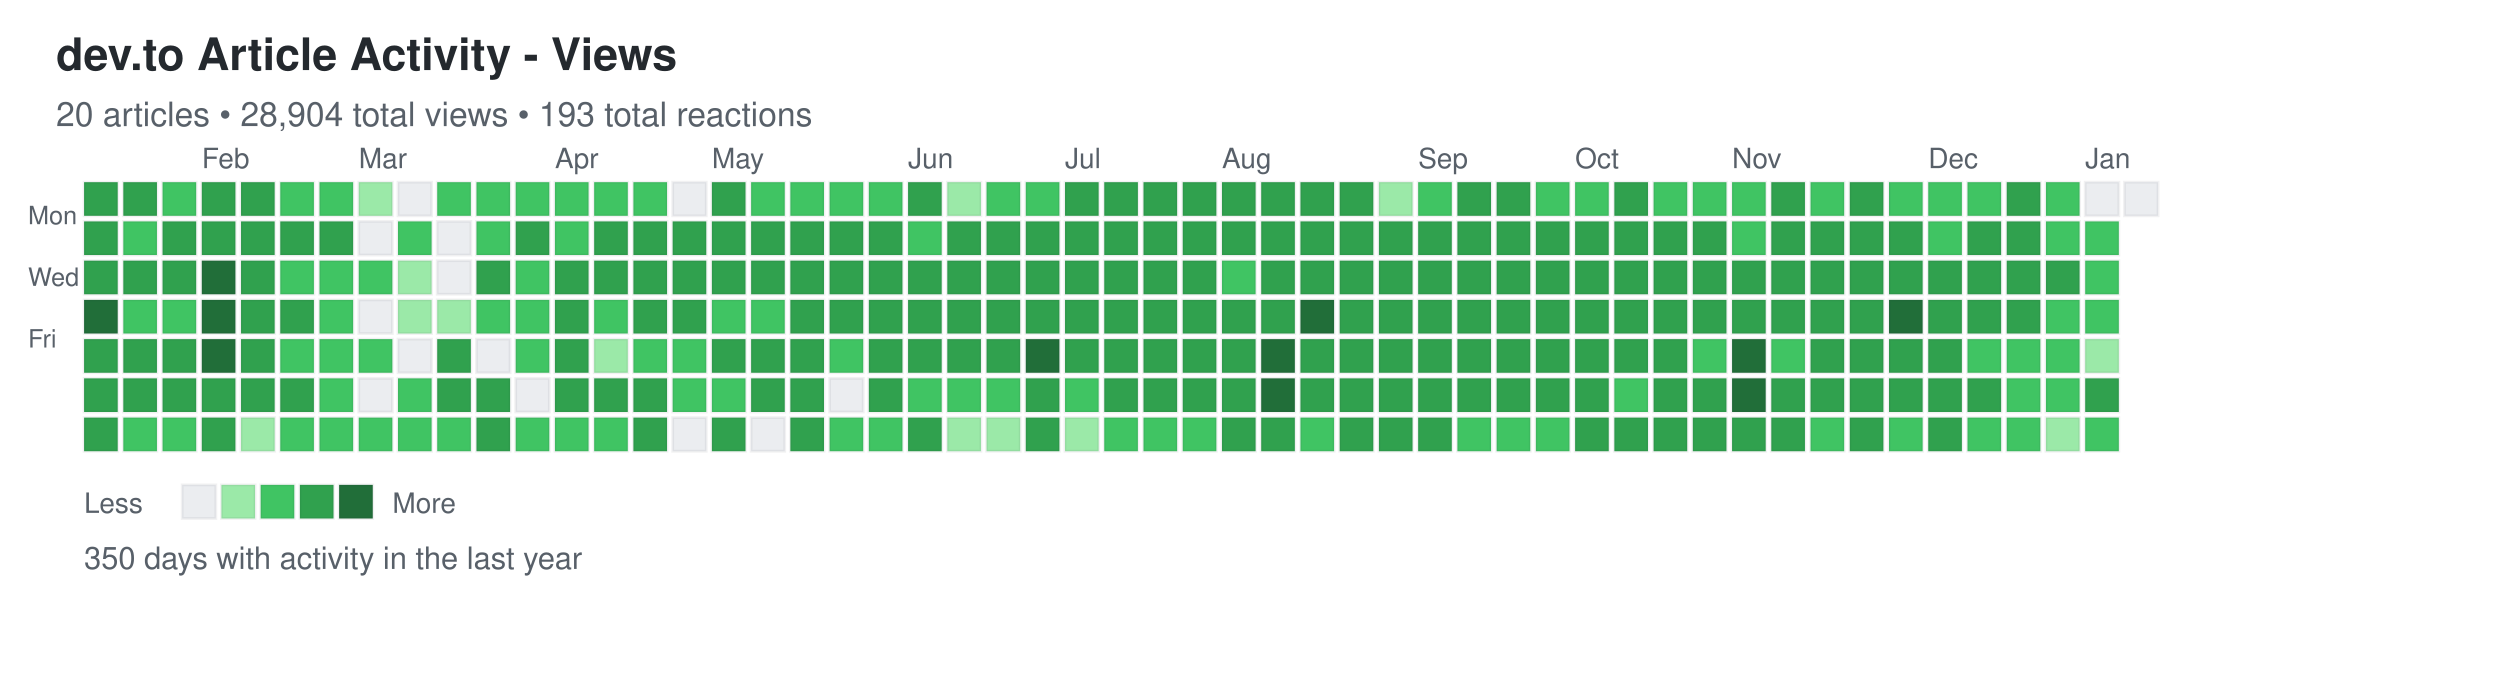
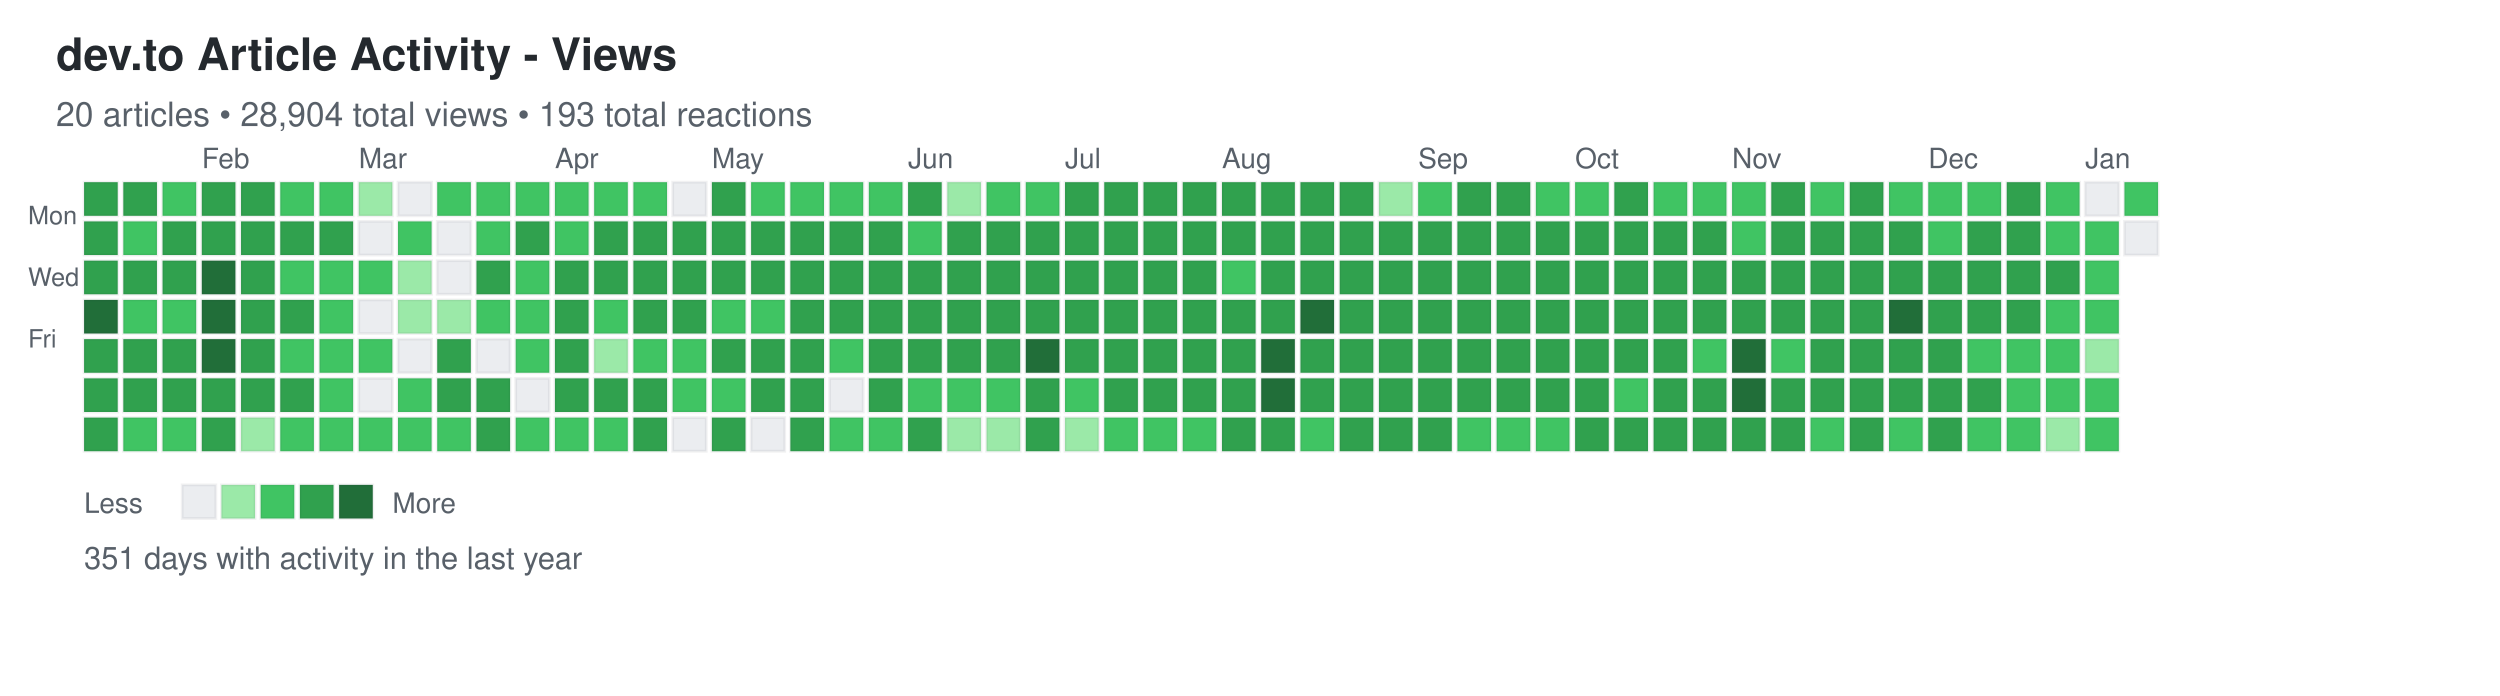
<svg xmlns="http://www.w3.org/2000/svg" width="892" height="248">
  <defs>
    <style>
.day { stroke: rgba(27,31,35,0.06); stroke-width: 1px; cursor: pointer; }
.day:hover { stroke: rgba(27,31,35,0.3); stroke-width: 2px; }
.month-label { font-family: -apple-system, BlinkMacSystemFont, "Segoe UI", Helvetica, Arial, sans-serif; font-size: 10px; fill: #586069; }
.day-label { font-family: -apple-system, BlinkMacSystemFont, "Segoe UI", Helvetica, Arial, sans-serif; font-size: 9px; fill: #586069; }
.title { font-family: -apple-system, BlinkMacSystemFont, "Segoe UI", Helvetica, Arial, sans-serif; font-size: 16px; font-weight: 600; fill: #24292e; }
.subtitle { font-family: -apple-system, BlinkMacSystemFont, "Segoe UI", Helvetica, Arial, sans-serif; font-size: 12px; fill: #586069; }
.stats { font-family: -apple-system, BlinkMacSystemFont, "Segoe UI", Helvetica, Arial, sans-serif; font-size: 11px; fill: #586069; }
.legend-text { font-family: -apple-system, BlinkMacSystemFont, "Segoe UI", Helvetica, Arial, sans-serif; font-size: 10px; fill: #586069; }
</style>
  </defs>
  <text x="20" y="25" class="title">dev.to Article Activity - Views</text>
  <text x="20" y="45" class="subtitle">20 articles • 28,904 total views • 193 total reactions</text>
  <text x="10" y="80" class="day-label">Mon</text>
  <text x="10" y="102" class="day-label">Wed</text>
  <text x="10" y="124" class="day-label">Fri</text>
  <rect x="30" y="65" width="12" height="12" fill="#30a14e" class="day" data-date="2025-01-05" data-level="3" />
  <rect x="30" y="79" width="12" height="12" fill="#30a14e" class="day" data-date="2025-01-06" data-level="3" />
  <rect x="30" y="93" width="12" height="12" fill="#30a14e" class="day" data-date="2025-01-07" data-level="3" />
  <rect x="30" y="107" width="12" height="12" fill="#216e39" class="day" data-date="2025-01-08" data-level="4" />
  <rect x="30" y="121" width="12" height="12" fill="#30a14e" class="day" data-date="2025-01-09" data-level="3" />
  <rect x="30" y="135" width="12" height="12" fill="#30a14e" class="day" data-date="2025-01-10" data-level="3" />
  <rect x="30" y="149" width="12" height="12" fill="#30a14e" class="day" data-date="2025-01-11" data-level="3" />
  <rect x="44" y="65" width="12" height="12" fill="#30a14e" class="day" data-date="2025-01-12" data-level="3" />
  <rect x="44" y="79" width="12" height="12" fill="#40c463" class="day" data-date="2025-01-13" data-level="2" />
  <rect x="44" y="93" width="12" height="12" fill="#30a14e" class="day" data-date="2025-01-14" data-level="3" />
  <rect x="44" y="107" width="12" height="12" fill="#40c463" class="day" data-date="2025-01-15" data-level="2" />
  <rect x="44" y="121" width="12" height="12" fill="#30a14e" class="day" data-date="2025-01-16" data-level="3" />
  <rect x="44" y="135" width="12" height="12" fill="#30a14e" class="day" data-date="2025-01-17" data-level="3" />
  <rect x="44" y="149" width="12" height="12" fill="#40c463" class="day" data-date="2025-01-18" data-level="2" />
  <rect x="58" y="65" width="12" height="12" fill="#40c463" class="day" data-date="2025-01-19" data-level="2" />
  <rect x="58" y="79" width="12" height="12" fill="#30a14e" class="day" data-date="2025-01-20" data-level="3" />
  <rect x="58" y="93" width="12" height="12" fill="#30a14e" class="day" data-date="2025-01-21" data-level="3" />
  <rect x="58" y="107" width="12" height="12" fill="#40c463" class="day" data-date="2025-01-22" data-level="2" />
  <rect x="58" y="121" width="12" height="12" fill="#30a14e" class="day" data-date="2025-01-23" data-level="3" />
  <rect x="58" y="135" width="12" height="12" fill="#30a14e" class="day" data-date="2025-01-24" data-level="3" />
  <rect x="58" y="149" width="12" height="12" fill="#40c463" class="day" data-date="2025-01-25" data-level="2" />
  <rect x="72" y="65" width="12" height="12" fill="#30a14e" class="day" data-date="2025-01-26" data-level="3" />
  <rect x="72" y="79" width="12" height="12" fill="#30a14e" class="day" data-date="2025-01-27" data-level="3" />
  <rect x="72" y="93" width="12" height="12" fill="#216e39" class="day" data-date="2025-01-28" data-level="4" />
  <rect x="72" y="107" width="12" height="12" fill="#216e39" class="day" data-date="2025-01-29" data-level="4" />
  <rect x="72" y="121" width="12" height="12" fill="#216e39" class="day" data-date="2025-01-30" data-level="4" />
  <rect x="72" y="135" width="12" height="12" fill="#30a14e" class="day" data-date="2025-01-31" data-level="3" />
  <rect x="72" y="149" width="12" height="12" fill="#30a14e" class="day" data-date="2025-02-01" data-level="3" />
  <rect x="86" y="65" width="12" height="12" fill="#30a14e" class="day" data-date="2025-02-02" data-level="3" />
  <rect x="86" y="79" width="12" height="12" fill="#30a14e" class="day" data-date="2025-02-03" data-level="3" />
  <rect x="86" y="93" width="12" height="12" fill="#30a14e" class="day" data-date="2025-02-04" data-level="3" />
  <rect x="86" y="107" width="12" height="12" fill="#30a14e" class="day" data-date="2025-02-05" data-level="3" />
  <rect x="86" y="121" width="12" height="12" fill="#30a14e" class="day" data-date="2025-02-06" data-level="3" />
  <rect x="86" y="135" width="12" height="12" fill="#30a14e" class="day" data-date="2025-02-07" data-level="3" />
  <rect x="86" y="149" width="12" height="12" fill="#9be9a8" class="day" data-date="2025-02-08" data-level="1" />
  <rect x="100" y="65" width="12" height="12" fill="#40c463" class="day" data-date="2025-02-09" data-level="2" />
  <rect x="100" y="79" width="12" height="12" fill="#30a14e" class="day" data-date="2025-02-10" data-level="3" />
  <rect x="100" y="93" width="12" height="12" fill="#40c463" class="day" data-date="2025-02-11" data-level="2" />
  <rect x="100" y="107" width="12" height="12" fill="#30a14e" class="day" data-date="2025-02-12" data-level="3" />
  <rect x="100" y="121" width="12" height="12" fill="#40c463" class="day" data-date="2025-02-13" data-level="2" />
  <rect x="100" y="135" width="12" height="12" fill="#30a14e" class="day" data-date="2025-02-14" data-level="3" />
  <rect x="100" y="149" width="12" height="12" fill="#40c463" class="day" data-date="2025-02-15" data-level="2" />
  <rect x="114" y="65" width="12" height="12" fill="#40c463" class="day" data-date="2025-02-16" data-level="2" />
  <rect x="114" y="79" width="12" height="12" fill="#30a14e" class="day" data-date="2025-02-17" data-level="3" />
  <rect x="114" y="93" width="12" height="12" fill="#40c463" class="day" data-date="2025-02-18" data-level="2" />
  <rect x="114" y="107" width="12" height="12" fill="#40c463" class="day" data-date="2025-02-19" data-level="2" />
  <rect x="114" y="121" width="12" height="12" fill="#40c463" class="day" data-date="2025-02-20" data-level="2" />
  <rect x="114" y="135" width="12" height="12" fill="#40c463" class="day" data-date="2025-02-21" data-level="2" />
  <rect x="114" y="149" width="12" height="12" fill="#40c463" class="day" data-date="2025-02-22" data-level="2" />
  <rect x="128" y="65" width="12" height="12" fill="#9be9a8" class="day" data-date="2025-02-23" data-level="1" />
  <rect x="128" y="79" width="12" height="12" fill="#ebedf0" class="day" data-date="2025-02-24" data-level="0" />
  <rect x="128" y="93" width="12" height="12" fill="#40c463" class="day" data-date="2025-02-25" data-level="2" />
  <rect x="128" y="107" width="12" height="12" fill="#ebedf0" class="day" data-date="2025-02-26" data-level="0" />
  <rect x="128" y="121" width="12" height="12" fill="#40c463" class="day" data-date="2025-02-27" data-level="2" />
  <rect x="128" y="135" width="12" height="12" fill="#ebedf0" class="day" data-date="2025-02-28" data-level="0" />
  <rect x="128" y="149" width="12" height="12" fill="#40c463" class="day" data-date="2025-03-01" data-level="2" />
  <rect x="142" y="65" width="12" height="12" fill="#ebedf0" class="day" data-date="2025-03-02" data-level="0" />
  <rect x="142" y="79" width="12" height="12" fill="#40c463" class="day" data-date="2025-03-03" data-level="2" />
  <rect x="142" y="93" width="12" height="12" fill="#9be9a8" class="day" data-date="2025-03-04" data-level="1" />
  <rect x="142" y="107" width="12" height="12" fill="#9be9a8" class="day" data-date="2025-03-05" data-level="1" />
  <rect x="142" y="121" width="12" height="12" fill="#ebedf0" class="day" data-date="2025-03-06" data-level="0" />
  <rect x="142" y="135" width="12" height="12" fill="#40c463" class="day" data-date="2025-03-07" data-level="2" />
  <rect x="142" y="149" width="12" height="12" fill="#40c463" class="day" data-date="2025-03-08" data-level="2" />
  <rect x="156" y="65" width="12" height="12" fill="#40c463" class="day" data-date="2025-03-09" data-level="2" />
  <rect x="156" y="79" width="12" height="12" fill="#ebedf0" class="day" data-date="2025-03-10" data-level="0" />
  <rect x="156" y="93" width="12" height="12" fill="#ebedf0" class="day" data-date="2025-03-11" data-level="0" />
  <rect x="156" y="107" width="12" height="12" fill="#9be9a8" class="day" data-date="2025-03-12" data-level="1" />
  <rect x="156" y="121" width="12" height="12" fill="#30a14e" class="day" data-date="2025-03-13" data-level="3" />
  <rect x="156" y="135" width="12" height="12" fill="#30a14e" class="day" data-date="2025-03-14" data-level="3" />
  <rect x="156" y="149" width="12" height="12" fill="#40c463" class="day" data-date="2025-03-15" data-level="2" />
  <rect x="170" y="65" width="12" height="12" fill="#40c463" class="day" data-date="2025-03-16" data-level="2" />
  <rect x="170" y="79" width="12" height="12" fill="#40c463" class="day" data-date="2025-03-17" data-level="2" />
  <rect x="170" y="93" width="12" height="12" fill="#30a14e" class="day" data-date="2025-03-18" data-level="3" />
  <rect x="170" y="107" width="12" height="12" fill="#40c463" class="day" data-date="2025-03-19" data-level="2" />
  <rect x="170" y="121" width="12" height="12" fill="#ebedf0" class="day" data-date="2025-03-20" data-level="0" />
  <rect x="170" y="135" width="12" height="12" fill="#30a14e" class="day" data-date="2025-03-21" data-level="3" />
  <rect x="170" y="149" width="12" height="12" fill="#30a14e" class="day" data-date="2025-03-22" data-level="3" />
  <rect x="184" y="65" width="12" height="12" fill="#40c463" class="day" data-date="2025-03-23" data-level="2" />
  <rect x="184" y="79" width="12" height="12" fill="#30a14e" class="day" data-date="2025-03-24" data-level="3" />
  <rect x="184" y="93" width="12" height="12" fill="#40c463" class="day" data-date="2025-03-25" data-level="2" />
  <rect x="184" y="107" width="12" height="12" fill="#40c463" class="day" data-date="2025-03-26" data-level="2" />
  <rect x="184" y="121" width="12" height="12" fill="#40c463" class="day" data-date="2025-03-27" data-level="2" />
  <rect x="184" y="135" width="12" height="12" fill="#ebedf0" class="day" data-date="2025-03-28" data-level="0" />
  <rect x="184" y="149" width="12" height="12" fill="#40c463" class="day" data-date="2025-03-29" data-level="2" />
  <rect x="198" y="65" width="12" height="12" fill="#40c463" class="day" data-date="2025-03-30" data-level="2" />
  <rect x="198" y="79" width="12" height="12" fill="#40c463" class="day" data-date="2025-03-31" data-level="2" />
  <rect x="198" y="93" width="12" height="12" fill="#30a14e" class="day" data-date="2025-04-01" data-level="3" />
  <rect x="198" y="107" width="12" height="12" fill="#30a14e" class="day" data-date="2025-04-02" data-level="3" />
  <rect x="198" y="121" width="12" height="12" fill="#30a14e" class="day" data-date="2025-04-03" data-level="3" />
  <rect x="198" y="135" width="12" height="12" fill="#30a14e" class="day" data-date="2025-04-04" data-level="3" />
  <rect x="198" y="149" width="12" height="12" fill="#40c463" class="day" data-date="2025-04-05" data-level="2" />
  <rect x="212" y="65" width="12" height="12" fill="#40c463" class="day" data-date="2025-04-06" data-level="2" />
  <rect x="212" y="79" width="12" height="12" fill="#30a14e" class="day" data-date="2025-04-07" data-level="3" />
  <rect x="212" y="93" width="12" height="12" fill="#30a14e" class="day" data-date="2025-04-08" data-level="3" />
  <rect x="212" y="107" width="12" height="12" fill="#40c463" class="day" data-date="2025-04-09" data-level="2" />
  <rect x="212" y="121" width="12" height="12" fill="#9be9a8" class="day" data-date="2025-04-10" data-level="1" />
  <rect x="212" y="135" width="12" height="12" fill="#30a14e" class="day" data-date="2025-04-11" data-level="3" />
  <rect x="212" y="149" width="12" height="12" fill="#40c463" class="day" data-date="2025-04-12" data-level="2" />
  <rect x="226" y="65" width="12" height="12" fill="#40c463" class="day" data-date="2025-04-13" data-level="2" />
  <rect x="226" y="79" width="12" height="12" fill="#30a14e" class="day" data-date="2025-04-14" data-level="3" />
  <rect x="226" y="93" width="12" height="12" fill="#30a14e" class="day" data-date="2025-04-15" data-level="3" />
  <rect x="226" y="107" width="12" height="12" fill="#30a14e" class="day" data-date="2025-04-16" data-level="3" />
  <rect x="226" y="121" width="12" height="12" fill="#40c463" class="day" data-date="2025-04-17" data-level="2" />
  <rect x="226" y="135" width="12" height="12" fill="#30a14e" class="day" data-date="2025-04-18" data-level="3" />
  <rect x="226" y="149" width="12" height="12" fill="#30a14e" class="day" data-date="2025-04-19" data-level="3" />
  <rect x="240" y="65" width="12" height="12" fill="#ebedf0" class="day" data-date="2025-04-20" data-level="0" />
  <rect x="240" y="79" width="12" height="12" fill="#30a14e" class="day" data-date="2025-04-21" data-level="3" />
  <rect x="240" y="93" width="12" height="12" fill="#30a14e" class="day" data-date="2025-04-22" data-level="3" />
  <rect x="240" y="107" width="12" height="12" fill="#30a14e" class="day" data-date="2025-04-23" data-level="3" />
  <rect x="240" y="121" width="12" height="12" fill="#40c463" class="day" data-date="2025-04-24" data-level="2" />
  <rect x="240" y="135" width="12" height="12" fill="#40c463" class="day" data-date="2025-04-25" data-level="2" />
  <rect x="240" y="149" width="12" height="12" fill="#ebedf0" class="day" data-date="2025-04-26" data-level="0" />
  <rect x="254" y="65" width="12" height="12" fill="#30a14e" class="day" data-date="2025-04-27" data-level="3" />
  <rect x="254" y="79" width="12" height="12" fill="#30a14e" class="day" data-date="2025-04-28" data-level="3" />
  <rect x="254" y="93" width="12" height="12" fill="#30a14e" class="day" data-date="2025-04-29" data-level="3" />
  <rect x="254" y="107" width="12" height="12" fill="#40c463" class="day" data-date="2025-04-30" data-level="2" />
  <rect x="254" y="121" width="12" height="12" fill="#30a14e" class="day" data-date="2025-05-01" data-level="3" />
  <rect x="254" y="135" width="12" height="12" fill="#40c463" class="day" data-date="2025-05-02" data-level="2" />
  <rect x="254" y="149" width="12" height="12" fill="#30a14e" class="day" data-date="2025-05-03" data-level="3" />
  <rect x="268" y="65" width="12" height="12" fill="#40c463" class="day" data-date="2025-05-04" data-level="2" />
  <rect x="268" y="79" width="12" height="12" fill="#30a14e" class="day" data-date="2025-05-05" data-level="3" />
  <rect x="268" y="93" width="12" height="12" fill="#30a14e" class="day" data-date="2025-05-06" data-level="3" />
  <rect x="268" y="107" width="12" height="12" fill="#40c463" class="day" data-date="2025-05-07" data-level="2" />
  <rect x="268" y="121" width="12" height="12" fill="#30a14e" class="day" data-date="2025-05-08" data-level="3" />
  <rect x="268" y="135" width="12" height="12" fill="#30a14e" class="day" data-date="2025-05-09" data-level="3" />
  <rect x="268" y="149" width="12" height="12" fill="#ebedf0" class="day" data-date="2025-05-10" data-level="0" />
  <rect x="282" y="65" width="12" height="12" fill="#40c463" class="day" data-date="2025-05-11" data-level="2" />
  <rect x="282" y="79" width="12" height="12" fill="#30a14e" class="day" data-date="2025-05-12" data-level="3" />
  <rect x="282" y="93" width="12" height="12" fill="#30a14e" class="day" data-date="2025-05-13" data-level="3" />
  <rect x="282" y="107" width="12" height="12" fill="#30a14e" class="day" data-date="2025-05-14" data-level="3" />
  <rect x="282" y="121" width="12" height="12" fill="#30a14e" class="day" data-date="2025-05-15" data-level="3" />
  <rect x="282" y="135" width="12" height="12" fill="#30a14e" class="day" data-date="2025-05-16" data-level="3" />
  <rect x="282" y="149" width="12" height="12" fill="#30a14e" class="day" data-date="2025-05-17" data-level="3" />
  <rect x="296" y="65" width="12" height="12" fill="#40c463" class="day" data-date="2025-05-18" data-level="2" />
  <rect x="296" y="79" width="12" height="12" fill="#30a14e" class="day" data-date="2025-05-19" data-level="3" />
  <rect x="296" y="93" width="12" height="12" fill="#30a14e" class="day" data-date="2025-05-20" data-level="3" />
  <rect x="296" y="107" width="12" height="12" fill="#30a14e" class="day" data-date="2025-05-21" data-level="3" />
  <rect x="296" y="121" width="12" height="12" fill="#40c463" class="day" data-date="2025-05-22" data-level="2" />
  <rect x="296" y="135" width="12" height="12" fill="#ebedf0" class="day" data-date="2025-05-23" data-level="0" />
  <rect x="296" y="149" width="12" height="12" fill="#40c463" class="day" data-date="2025-05-24" data-level="2" />
  <rect x="310" y="65" width="12" height="12" fill="#40c463" class="day" data-date="2025-05-25" data-level="2" />
  <rect x="310" y="79" width="12" height="12" fill="#30a14e" class="day" data-date="2025-05-26" data-level="3" />
  <rect x="310" y="93" width="12" height="12" fill="#30a14e" class="day" data-date="2025-05-27" data-level="3" />
  <rect x="310" y="107" width="12" height="12" fill="#30a14e" class="day" data-date="2025-05-28" data-level="3" />
  <rect x="310" y="121" width="12" height="12" fill="#30a14e" class="day" data-date="2025-05-29" data-level="3" />
  <rect x="310" y="135" width="12" height="12" fill="#30a14e" class="day" data-date="2025-05-30" data-level="3" />
  <rect x="310" y="149" width="12" height="12" fill="#40c463" class="day" data-date="2025-05-31" data-level="2" />
  <rect x="324" y="65" width="12" height="12" fill="#30a14e" class="day" data-date="2025-06-01" data-level="3" />
  <rect x="324" y="79" width="12" height="12" fill="#40c463" class="day" data-date="2025-06-02" data-level="2" />
  <rect x="324" y="93" width="12" height="12" fill="#30a14e" class="day" data-date="2025-06-03" data-level="3" />
  <rect x="324" y="107" width="12" height="12" fill="#30a14e" class="day" data-date="2025-06-04" data-level="3" />
  <rect x="324" y="121" width="12" height="12" fill="#30a14e" class="day" data-date="2025-06-05" data-level="3" />
  <rect x="324" y="135" width="12" height="12" fill="#40c463" class="day" data-date="2025-06-06" data-level="2" />
  <rect x="324" y="149" width="12" height="12" fill="#30a14e" class="day" data-date="2025-06-07" data-level="3" />
  <rect x="338" y="65" width="12" height="12" fill="#9be9a8" class="day" data-date="2025-06-08" data-level="1" />
  <rect x="338" y="79" width="12" height="12" fill="#30a14e" class="day" data-date="2025-06-09" data-level="3" />
  <rect x="338" y="93" width="12" height="12" fill="#30a14e" class="day" data-date="2025-06-10" data-level="3" />
  <rect x="338" y="107" width="12" height="12" fill="#30a14e" class="day" data-date="2025-06-11" data-level="3" />
  <rect x="338" y="121" width="12" height="12" fill="#30a14e" class="day" data-date="2025-06-12" data-level="3" />
  <rect x="338" y="135" width="12" height="12" fill="#40c463" class="day" data-date="2025-06-13" data-level="2" />
  <rect x="338" y="149" width="12" height="12" fill="#9be9a8" class="day" data-date="2025-06-14" data-level="1" />
  <rect x="352" y="65" width="12" height="12" fill="#40c463" class="day" data-date="2025-06-15" data-level="2" />
  <rect x="352" y="79" width="12" height="12" fill="#30a14e" class="day" data-date="2025-06-16" data-level="3" />
  <rect x="352" y="93" width="12" height="12" fill="#30a14e" class="day" data-date="2025-06-17" data-level="3" />
  <rect x="352" y="107" width="12" height="12" fill="#30a14e" class="day" data-date="2025-06-18" data-level="3" />
  <rect x="352" y="121" width="12" height="12" fill="#30a14e" class="day" data-date="2025-06-19" data-level="3" />
  <rect x="352" y="135" width="12" height="12" fill="#40c463" class="day" data-date="2025-06-20" data-level="2" />
  <rect x="352" y="149" width="12" height="12" fill="#9be9a8" class="day" data-date="2025-06-21" data-level="1" />
  <rect x="366" y="65" width="12" height="12" fill="#40c463" class="day" data-date="2025-06-22" data-level="2" />
  <rect x="366" y="79" width="12" height="12" fill="#30a14e" class="day" data-date="2025-06-23" data-level="3" />
  <rect x="366" y="93" width="12" height="12" fill="#30a14e" class="day" data-date="2025-06-24" data-level="3" />
  <rect x="366" y="107" width="12" height="12" fill="#30a14e" class="day" data-date="2025-06-25" data-level="3" />
  <rect x="366" y="121" width="12" height="12" fill="#216e39" class="day" data-date="2025-06-26" data-level="4" />
  <rect x="366" y="135" width="12" height="12" fill="#30a14e" class="day" data-date="2025-06-27" data-level="3" />
  <rect x="366" y="149" width="12" height="12" fill="#30a14e" class="day" data-date="2025-06-28" data-level="3" />
  <rect x="380" y="65" width="12" height="12" fill="#30a14e" class="day" data-date="2025-06-29" data-level="3" />
  <rect x="380" y="79" width="12" height="12" fill="#30a14e" class="day" data-date="2025-06-30" data-level="3" />
  <rect x="380" y="93" width="12" height="12" fill="#30a14e" class="day" data-date="2025-07-01" data-level="3" />
  <rect x="380" y="107" width="12" height="12" fill="#30a14e" class="day" data-date="2025-07-02" data-level="3" />
  <rect x="380" y="121" width="12" height="12" fill="#30a14e" class="day" data-date="2025-07-03" data-level="3" />
  <rect x="380" y="135" width="12" height="12" fill="#40c463" class="day" data-date="2025-07-04" data-level="2" />
  <rect x="380" y="149" width="12" height="12" fill="#9be9a8" class="day" data-date="2025-07-05" data-level="1" />
  <rect x="394" y="65" width="12" height="12" fill="#30a14e" class="day" data-date="2025-07-06" data-level="3" />
  <rect x="394" y="79" width="12" height="12" fill="#30a14e" class="day" data-date="2025-07-07" data-level="3" />
  <rect x="394" y="93" width="12" height="12" fill="#30a14e" class="day" data-date="2025-07-08" data-level="3" />
  <rect x="394" y="107" width="12" height="12" fill="#30a14e" class="day" data-date="2025-07-09" data-level="3" />
  <rect x="394" y="121" width="12" height="12" fill="#30a14e" class="day" data-date="2025-07-10" data-level="3" />
  <rect x="394" y="135" width="12" height="12" fill="#30a14e" class="day" data-date="2025-07-11" data-level="3" />
  <rect x="394" y="149" width="12" height="12" fill="#40c463" class="day" data-date="2025-07-12" data-level="2" />
  <rect x="408" y="65" width="12" height="12" fill="#30a14e" class="day" data-date="2025-07-13" data-level="3" />
  <rect x="408" y="79" width="12" height="12" fill="#30a14e" class="day" data-date="2025-07-14" data-level="3" />
  <rect x="408" y="93" width="12" height="12" fill="#30a14e" class="day" data-date="2025-07-15" data-level="3" />
  <rect x="408" y="107" width="12" height="12" fill="#30a14e" class="day" data-date="2025-07-16" data-level="3" />
  <rect x="408" y="121" width="12" height="12" fill="#30a14e" class="day" data-date="2025-07-17" data-level="3" />
  <rect x="408" y="135" width="12" height="12" fill="#30a14e" class="day" data-date="2025-07-18" data-level="3" />
  <rect x="408" y="149" width="12" height="12" fill="#40c463" class="day" data-date="2025-07-19" data-level="2" />
  <rect x="422" y="65" width="12" height="12" fill="#30a14e" class="day" data-date="2025-07-20" data-level="3" />
  <rect x="422" y="79" width="12" height="12" fill="#30a14e" class="day" data-date="2025-07-21" data-level="3" />
  <rect x="422" y="93" width="12" height="12" fill="#30a14e" class="day" data-date="2025-07-22" data-level="3" />
  <rect x="422" y="107" width="12" height="12" fill="#30a14e" class="day" data-date="2025-07-23" data-level="3" />
  <rect x="422" y="121" width="12" height="12" fill="#30a14e" class="day" data-date="2025-07-24" data-level="3" />
  <rect x="422" y="135" width="12" height="12" fill="#30a14e" class="day" data-date="2025-07-25" data-level="3" />
  <rect x="422" y="149" width="12" height="12" fill="#40c463" class="day" data-date="2025-07-26" data-level="2" />
  <rect x="436" y="65" width="12" height="12" fill="#30a14e" class="day" data-date="2025-07-27" data-level="3" />
  <rect x="436" y="79" width="12" height="12" fill="#30a14e" class="day" data-date="2025-07-28" data-level="3" />
  <rect x="436" y="93" width="12" height="12" fill="#40c463" class="day" data-date="2025-07-29" data-level="2" />
  <rect x="436" y="107" width="12" height="12" fill="#30a14e" class="day" data-date="2025-07-30" data-level="3" />
  <rect x="436" y="121" width="12" height="12" fill="#30a14e" class="day" data-date="2025-07-31" data-level="3" />
  <rect x="436" y="135" width="12" height="12" fill="#30a14e" class="day" data-date="2025-08-01" data-level="3" />
  <rect x="436" y="149" width="12" height="12" fill="#30a14e" class="day" data-date="2025-08-02" data-level="3" />
  <rect x="450" y="65" width="12" height="12" fill="#30a14e" class="day" data-date="2025-08-03" data-level="3" />
  <rect x="450" y="79" width="12" height="12" fill="#30a14e" class="day" data-date="2025-08-04" data-level="3" />
  <rect x="450" y="93" width="12" height="12" fill="#30a14e" class="day" data-date="2025-08-05" data-level="3" />
  <rect x="450" y="107" width="12" height="12" fill="#30a14e" class="day" data-date="2025-08-06" data-level="3" />
  <rect x="450" y="121" width="12" height="12" fill="#216e39" class="day" data-date="2025-08-07" data-level="4" />
  <rect x="450" y="135" width="12" height="12" fill="#216e39" class="day" data-date="2025-08-08" data-level="4" />
  <rect x="450" y="149" width="12" height="12" fill="#30a14e" class="day" data-date="2025-08-09" data-level="3" />
  <rect x="464" y="65" width="12" height="12" fill="#30a14e" class="day" data-date="2025-08-10" data-level="3" />
  <rect x="464" y="79" width="12" height="12" fill="#30a14e" class="day" data-date="2025-08-11" data-level="3" />
  <rect x="464" y="93" width="12" height="12" fill="#30a14e" class="day" data-date="2025-08-12" data-level="3" />
  <rect x="464" y="107" width="12" height="12" fill="#216e39" class="day" data-date="2025-08-13" data-level="4" />
  <rect x="464" y="121" width="12" height="12" fill="#30a14e" class="day" data-date="2025-08-14" data-level="3" />
  <rect x="464" y="135" width="12" height="12" fill="#30a14e" class="day" data-date="2025-08-15" data-level="3" />
  <rect x="464" y="149" width="12" height="12" fill="#40c463" class="day" data-date="2025-08-16" data-level="2" />
  <rect x="478" y="65" width="12" height="12" fill="#30a14e" class="day" data-date="2025-08-17" data-level="3" />
  <rect x="478" y="79" width="12" height="12" fill="#30a14e" class="day" data-date="2025-08-18" data-level="3" />
  <rect x="478" y="93" width="12" height="12" fill="#30a14e" class="day" data-date="2025-08-19" data-level="3" />
  <rect x="478" y="107" width="12" height="12" fill="#30a14e" class="day" data-date="2025-08-20" data-level="3" />
  <rect x="478" y="121" width="12" height="12" fill="#30a14e" class="day" data-date="2025-08-21" data-level="3" />
  <rect x="478" y="135" width="12" height="12" fill="#30a14e" class="day" data-date="2025-08-22" data-level="3" />
  <rect x="478" y="149" width="12" height="12" fill="#30a14e" class="day" data-date="2025-08-23" data-level="3" />
  <rect x="492" y="65" width="12" height="12" fill="#9be9a8" class="day" data-date="2025-08-24" data-level="1" />
  <rect x="492" y="79" width="12" height="12" fill="#30a14e" class="day" data-date="2025-08-25" data-level="3" />
  <rect x="492" y="93" width="12" height="12" fill="#30a14e" class="day" data-date="2025-08-26" data-level="3" />
  <rect x="492" y="107" width="12" height="12" fill="#30a14e" class="day" data-date="2025-08-27" data-level="3" />
  <rect x="492" y="121" width="12" height="12" fill="#30a14e" class="day" data-date="2025-08-28" data-level="3" />
  <rect x="492" y="135" width="12" height="12" fill="#30a14e" class="day" data-date="2025-08-29" data-level="3" />
  <rect x="492" y="149" width="12" height="12" fill="#30a14e" class="day" data-date="2025-08-30" data-level="3" />
  <rect x="506" y="65" width="12" height="12" fill="#40c463" class="day" data-date="2025-08-31" data-level="2" />
  <rect x="506" y="79" width="12" height="12" fill="#30a14e" class="day" data-date="2025-09-01" data-level="3" />
  <rect x="506" y="93" width="12" height="12" fill="#30a14e" class="day" data-date="2025-09-02" data-level="3" />
  <rect x="506" y="107" width="12" height="12" fill="#30a14e" class="day" data-date="2025-09-03" data-level="3" />
  <rect x="506" y="121" width="12" height="12" fill="#30a14e" class="day" data-date="2025-09-04" data-level="3" />
  <rect x="506" y="135" width="12" height="12" fill="#30a14e" class="day" data-date="2025-09-05" data-level="3" />
  <rect x="506" y="149" width="12" height="12" fill="#30a14e" class="day" data-date="2025-09-06" data-level="3" />
  <rect x="520" y="65" width="12" height="12" fill="#30a14e" class="day" data-date="2025-09-07" data-level="3" />
  <rect x="520" y="79" width="12" height="12" fill="#30a14e" class="day" data-date="2025-09-08" data-level="3" />
  <rect x="520" y="93" width="12" height="12" fill="#30a14e" class="day" data-date="2025-09-09" data-level="3" />
  <rect x="520" y="107" width="12" height="12" fill="#30a14e" class="day" data-date="2025-09-10" data-level="3" />
  <rect x="520" y="121" width="12" height="12" fill="#30a14e" class="day" data-date="2025-09-11" data-level="3" />
  <rect x="520" y="135" width="12" height="12" fill="#30a14e" class="day" data-date="2025-09-12" data-level="3" />
  <rect x="520" y="149" width="12" height="12" fill="#40c463" class="day" data-date="2025-09-13" data-level="2" />
  <rect x="534" y="65" width="12" height="12" fill="#30a14e" class="day" data-date="2025-09-14" data-level="3" />
  <rect x="534" y="79" width="12" height="12" fill="#30a14e" class="day" data-date="2025-09-15" data-level="3" />
  <rect x="534" y="93" width="12" height="12" fill="#30a14e" class="day" data-date="2025-09-16" data-level="3" />
  <rect x="534" y="107" width="12" height="12" fill="#30a14e" class="day" data-date="2025-09-17" data-level="3" />
  <rect x="534" y="121" width="12" height="12" fill="#30a14e" class="day" data-date="2025-09-18" data-level="3" />
  <rect x="534" y="135" width="12" height="12" fill="#30a14e" class="day" data-date="2025-09-19" data-level="3" />
  <rect x="534" y="149" width="12" height="12" fill="#40c463" class="day" data-date="2025-09-20" data-level="2" />
  <rect x="548" y="65" width="12" height="12" fill="#40c463" class="day" data-date="2025-09-21" data-level="2" />
  <rect x="548" y="79" width="12" height="12" fill="#30a14e" class="day" data-date="2025-09-22" data-level="3" />
  <rect x="548" y="93" width="12" height="12" fill="#30a14e" class="day" data-date="2025-09-23" data-level="3" />
  <rect x="548" y="107" width="12" height="12" fill="#30a14e" class="day" data-date="2025-09-24" data-level="3" />
  <rect x="548" y="121" width="12" height="12" fill="#30a14e" class="day" data-date="2025-09-25" data-level="3" />
  <rect x="548" y="135" width="12" height="12" fill="#30a14e" class="day" data-date="2025-09-26" data-level="3" />
  <rect x="548" y="149" width="12" height="12" fill="#40c463" class="day" data-date="2025-09-27" data-level="2" />
  <rect x="562" y="65" width="12" height="12" fill="#40c463" class="day" data-date="2025-09-28" data-level="2" />
  <rect x="562" y="79" width="12" height="12" fill="#30a14e" class="day" data-date="2025-09-29" data-level="3" />
  <rect x="562" y="93" width="12" height="12" fill="#30a14e" class="day" data-date="2025-09-30" data-level="3" />
  <rect x="562" y="107" width="12" height="12" fill="#30a14e" class="day" data-date="2025-10-01" data-level="3" />
  <rect x="562" y="121" width="12" height="12" fill="#30a14e" class="day" data-date="2025-10-02" data-level="3" />
  <rect x="562" y="135" width="12" height="12" fill="#30a14e" class="day" data-date="2025-10-03" data-level="3" />
  <rect x="562" y="149" width="12" height="12" fill="#30a14e" class="day" data-date="2025-10-04" data-level="3" />
  <rect x="576" y="65" width="12" height="12" fill="#30a14e" class="day" data-date="2025-10-05" data-level="3" />
  <rect x="576" y="79" width="12" height="12" fill="#30a14e" class="day" data-date="2025-10-06" data-level="3" />
  <rect x="576" y="93" width="12" height="12" fill="#30a14e" class="day" data-date="2025-10-07" data-level="3" />
  <rect x="576" y="107" width="12" height="12" fill="#30a14e" class="day" data-date="2025-10-08" data-level="3" />
  <rect x="576" y="121" width="12" height="12" fill="#30a14e" class="day" data-date="2025-10-09" data-level="3" />
  <rect x="576" y="135" width="12" height="12" fill="#40c463" class="day" data-date="2025-10-10" data-level="2" />
  <rect x="576" y="149" width="12" height="12" fill="#30a14e" class="day" data-date="2025-10-11" data-level="3" />
  <rect x="590" y="65" width="12" height="12" fill="#40c463" class="day" data-date="2025-10-12" data-level="2" />
  <rect x="590" y="79" width="12" height="12" fill="#30a14e" class="day" data-date="2025-10-13" data-level="3" />
  <rect x="590" y="93" width="12" height="12" fill="#30a14e" class="day" data-date="2025-10-14" data-level="3" />
  <rect x="590" y="107" width="12" height="12" fill="#30a14e" class="day" data-date="2025-10-15" data-level="3" />
  <rect x="590" y="121" width="12" height="12" fill="#30a14e" class="day" data-date="2025-10-16" data-level="3" />
  <rect x="590" y="135" width="12" height="12" fill="#30a14e" class="day" data-date="2025-10-17" data-level="3" />
  <rect x="590" y="149" width="12" height="12" fill="#30a14e" class="day" data-date="2025-10-18" data-level="3" />
  <rect x="604" y="65" width="12" height="12" fill="#40c463" class="day" data-date="2025-10-19" data-level="2" />
  <rect x="604" y="79" width="12" height="12" fill="#30a14e" class="day" data-date="2025-10-20" data-level="3" />
  <rect x="604" y="93" width="12" height="12" fill="#30a14e" class="day" data-date="2025-10-21" data-level="3" />
  <rect x="604" y="107" width="12" height="12" fill="#30a14e" class="day" data-date="2025-10-22" data-level="3" />
  <rect x="604" y="121" width="12" height="12" fill="#40c463" class="day" data-date="2025-10-23" data-level="2" />
  <rect x="604" y="135" width="12" height="12" fill="#30a14e" class="day" data-date="2025-10-24" data-level="3" />
  <rect x="604" y="149" width="12" height="12" fill="#30a14e" class="day" data-date="2025-10-25" data-level="3" />
  <rect x="618" y="65" width="12" height="12" fill="#40c463" class="day" data-date="2025-10-26" data-level="2" />
  <rect x="618" y="79" width="12" height="12" fill="#40c463" class="day" data-date="2025-10-27" data-level="2" />
  <rect x="618" y="93" width="12" height="12" fill="#30a14e" class="day" data-date="2025-10-28" data-level="3" />
  <rect x="618" y="107" width="12" height="12" fill="#30a14e" class="day" data-date="2025-10-29" data-level="3" />
  <rect x="618" y="121" width="12" height="12" fill="#216e39" class="day" data-date="2025-10-30" data-level="4" />
  <rect x="618" y="135" width="12" height="12" fill="#216e39" class="day" data-date="2025-10-31" data-level="4" />
  <rect x="618" y="149" width="12" height="12" fill="#30a14e" class="day" data-date="2025-11-01" data-level="3" />
  <rect x="632" y="65" width="12" height="12" fill="#30a14e" class="day" data-date="2025-11-02" data-level="3" />
  <rect x="632" y="79" width="12" height="12" fill="#30a14e" class="day" data-date="2025-11-03" data-level="3" />
  <rect x="632" y="93" width="12" height="12" fill="#30a14e" class="day" data-date="2025-11-04" data-level="3" />
  <rect x="632" y="107" width="12" height="12" fill="#30a14e" class="day" data-date="2025-11-05" data-level="3" />
  <rect x="632" y="121" width="12" height="12" fill="#40c463" class="day" data-date="2025-11-06" data-level="2" />
  <rect x="632" y="135" width="12" height="12" fill="#30a14e" class="day" data-date="2025-11-07" data-level="3" />
  <rect x="632" y="149" width="12" height="12" fill="#30a14e" class="day" data-date="2025-11-08" data-level="3" />
  <rect x="646" y="65" width="12" height="12" fill="#40c463" class="day" data-date="2025-11-09" data-level="2" />
  <rect x="646" y="79" width="12" height="12" fill="#30a14e" class="day" data-date="2025-11-10" data-level="3" />
  <rect x="646" y="93" width="12" height="12" fill="#30a14e" class="day" data-date="2025-11-11" data-level="3" />
  <rect x="646" y="107" width="12" height="12" fill="#30a14e" class="day" data-date="2025-11-12" data-level="3" />
  <rect x="646" y="121" width="12" height="12" fill="#30a14e" class="day" data-date="2025-11-13" data-level="3" />
  <rect x="646" y="135" width="12" height="12" fill="#30a14e" class="day" data-date="2025-11-14" data-level="3" />
  <rect x="646" y="149" width="12" height="12" fill="#40c463" class="day" data-date="2025-11-15" data-level="2" />
  <rect x="660" y="65" width="12" height="12" fill="#30a14e" class="day" data-date="2025-11-16" data-level="3" />
  <rect x="660" y="79" width="12" height="12" fill="#30a14e" class="day" data-date="2025-11-17" data-level="3" />
  <rect x="660" y="93" width="12" height="12" fill="#30a14e" class="day" data-date="2025-11-18" data-level="3" />
  <rect x="660" y="107" width="12" height="12" fill="#30a14e" class="day" data-date="2025-11-19" data-level="3" />
  <rect x="660" y="121" width="12" height="12" fill="#30a14e" class="day" data-date="2025-11-20" data-level="3" />
  <rect x="660" y="135" width="12" height="12" fill="#30a14e" class="day" data-date="2025-11-21" data-level="3" />
  <rect x="660" y="149" width="12" height="12" fill="#30a14e" class="day" data-date="2025-11-22" data-level="3" />
  <rect x="674" y="65" width="12" height="12" fill="#40c463" class="day" data-date="2025-11-23" data-level="2" />
  <rect x="674" y="79" width="12" height="12" fill="#30a14e" class="day" data-date="2025-11-24" data-level="3" />
  <rect x="674" y="93" width="12" height="12" fill="#30a14e" class="day" data-date="2025-11-25" data-level="3" />
  <rect x="674" y="107" width="12" height="12" fill="#216e39" class="day" data-date="2025-11-26" data-level="4" />
  <rect x="674" y="121" width="12" height="12" fill="#30a14e" class="day" data-date="2025-11-27" data-level="3" />
  <rect x="674" y="135" width="12" height="12" fill="#30a14e" class="day" data-date="2025-11-28" data-level="3" />
  <rect x="674" y="149" width="12" height="12" fill="#40c463" class="day" data-date="2025-11-29" data-level="2" />
  <rect x="688" y="65" width="12" height="12" fill="#40c463" class="day" data-date="2025-11-30" data-level="2" />
  <rect x="688" y="79" width="12" height="12" fill="#40c463" class="day" data-date="2025-12-01" data-level="2" />
  <rect x="688" y="93" width="12" height="12" fill="#30a14e" class="day" data-date="2025-12-02" data-level="3" />
  <rect x="688" y="107" width="12" height="12" fill="#30a14e" class="day" data-date="2025-12-03" data-level="3" />
  <rect x="688" y="121" width="12" height="12" fill="#30a14e" class="day" data-date="2025-12-04" data-level="3" />
  <rect x="688" y="135" width="12" height="12" fill="#30a14e" class="day" data-date="2025-12-05" data-level="3" />
  <rect x="688" y="149" width="12" height="12" fill="#30a14e" class="day" data-date="2025-12-06" data-level="3" />
  <rect x="702" y="65" width="12" height="12" fill="#40c463" class="day" data-date="2025-12-07" data-level="2" />
  <rect x="702" y="79" width="12" height="12" fill="#30a14e" class="day" data-date="2025-12-08" data-level="3" />
  <rect x="702" y="93" width="12" height="12" fill="#30a14e" class="day" data-date="2025-12-09" data-level="3" />
  <rect x="702" y="107" width="12" height="12" fill="#30a14e" class="day" data-date="2025-12-10" data-level="3" />
  <rect x="702" y="121" width="12" height="12" fill="#40c463" class="day" data-date="2025-12-11" data-level="2" />
  <rect x="702" y="135" width="12" height="12" fill="#30a14e" class="day" data-date="2025-12-12" data-level="3" />
  <rect x="702" y="149" width="12" height="12" fill="#40c463" class="day" data-date="2025-12-13" data-level="2" />
  <rect x="716" y="65" width="12" height="12" fill="#30a14e" class="day" data-date="2025-12-14" data-level="3" />
  <rect x="716" y="79" width="12" height="12" fill="#30a14e" class="day" data-date="2025-12-15" data-level="3" />
  <rect x="716" y="93" width="12" height="12" fill="#30a14e" class="day" data-date="2025-12-16" data-level="3" />
  <rect x="716" y="107" width="12" height="12" fill="#30a14e" class="day" data-date="2025-12-17" data-level="3" />
  <rect x="716" y="121" width="12" height="12" fill="#40c463" class="day" data-date="2025-12-18" data-level="2" />
  <rect x="716" y="135" width="12" height="12" fill="#40c463" class="day" data-date="2025-12-19" data-level="2" />
  <rect x="716" y="149" width="12" height="12" fill="#40c463" class="day" data-date="2025-12-20" data-level="2" />
  <rect x="730" y="65" width="12" height="12" fill="#40c463" class="day" data-date="2025-12-21" data-level="2" />
  <rect x="730" y="79" width="12" height="12" fill="#40c463" class="day" data-date="2025-12-22" data-level="2" />
  <rect x="730" y="93" width="12" height="12" fill="#30a14e" class="day" data-date="2025-12-23" data-level="3" />
  <rect x="730" y="107" width="12" height="12" fill="#40c463" class="day" data-date="2025-12-24" data-level="2" />
  <rect x="730" y="121" width="12" height="12" fill="#40c463" class="day" data-date="2025-12-25" data-level="2" />
  <rect x="730" y="135" width="12" height="12" fill="#40c463" class="day" data-date="2025-12-26" data-level="2" />
  <rect x="730" y="149" width="12" height="12" fill="#9be9a8" class="day" data-date="2025-12-27" data-level="1" />
  <rect x="744" y="65" width="12" height="12" fill="#ebedf0" class="day" data-date="2025-12-28" data-level="0" />
  <rect x="744" y="79" width="12" height="12" fill="#40c463" class="day" data-date="2025-12-29" data-level="2" />
  <rect x="744" y="93" width="12" height="12" fill="#40c463" class="day" data-date="2025-12-30" data-level="2" />
  <rect x="744" y="107" width="12" height="12" fill="#40c463" class="day" data-date="2025-12-31" data-level="2" />
  <rect x="744" y="121" width="12" height="12" fill="#9be9a8" class="day" data-date="2026-01-01" data-level="1" />
-   <rect x="744" y="135" width="12" height="12" fill="#30a14e" class="day" data-date="2026-01-02" data-level="3" />
+   <rect x="744" y="135" width="12" height="12" fill="#40c463" class="day" data-date="2026-01-02" data-level="2" />
  <rect x="744" y="149" width="12" height="12" fill="#40c463" class="day" data-date="2026-01-03" data-level="2" />
-   <rect x="758" y="65" width="12" height="12" fill="#ebedf0" class="day" data-date="2026-01-04" data-level="0" />
+   <rect x="758" y="65" width="12" height="12" fill="#40c463" class="day" data-date="2026-01-04" data-level="2" />
+   <rect x="758" y="79" width="12" height="12" fill="#ebedf0" class="day" data-date="2026-01-05" data-level="0" />
  <text x="72" y="60" class="month-label">Feb</text>
  <text x="128" y="60" class="month-label">Mar</text>
  <text x="198" y="60" class="month-label">Apr</text>
  <text x="254" y="60" class="month-label">May</text>
  <text x="324" y="60" class="month-label">Jun</text>
  <text x="380" y="60" class="month-label">Jul</text>
  <text x="436" y="60" class="month-label">Aug</text>
  <text x="506" y="60" class="month-label">Sep</text>
  <text x="562" y="60" class="month-label">Oct</text>
  <text x="618" y="60" class="month-label">Nov</text>
  <text x="688" y="60" class="month-label">Dec</text>
  <text x="744" y="60" class="month-label">Jan</text>
  <text x="30" y="183" class="legend-text">Less</text>
  <rect x="65" y="173" width="12" height="12" fill="#ebedf0" class="day" />
  <rect x="79" y="173" width="12" height="12" fill="#9be9a8" class="day" />
  <rect x="93" y="173" width="12" height="12" fill="#40c463" class="day" />
  <rect x="107" y="173" width="12" height="12" fill="#30a14e" class="day" />
  <rect x="121" y="173" width="12" height="12" fill="#216e39" class="day" />
  <text x="140" y="183" class="legend-text">More</text>
-   <text x="30" y="203" class="stats">350 days with activity in the last year</text>
+   <text x="30" y="203" class="stats">351 days with activity in the last year</text>
</svg>
